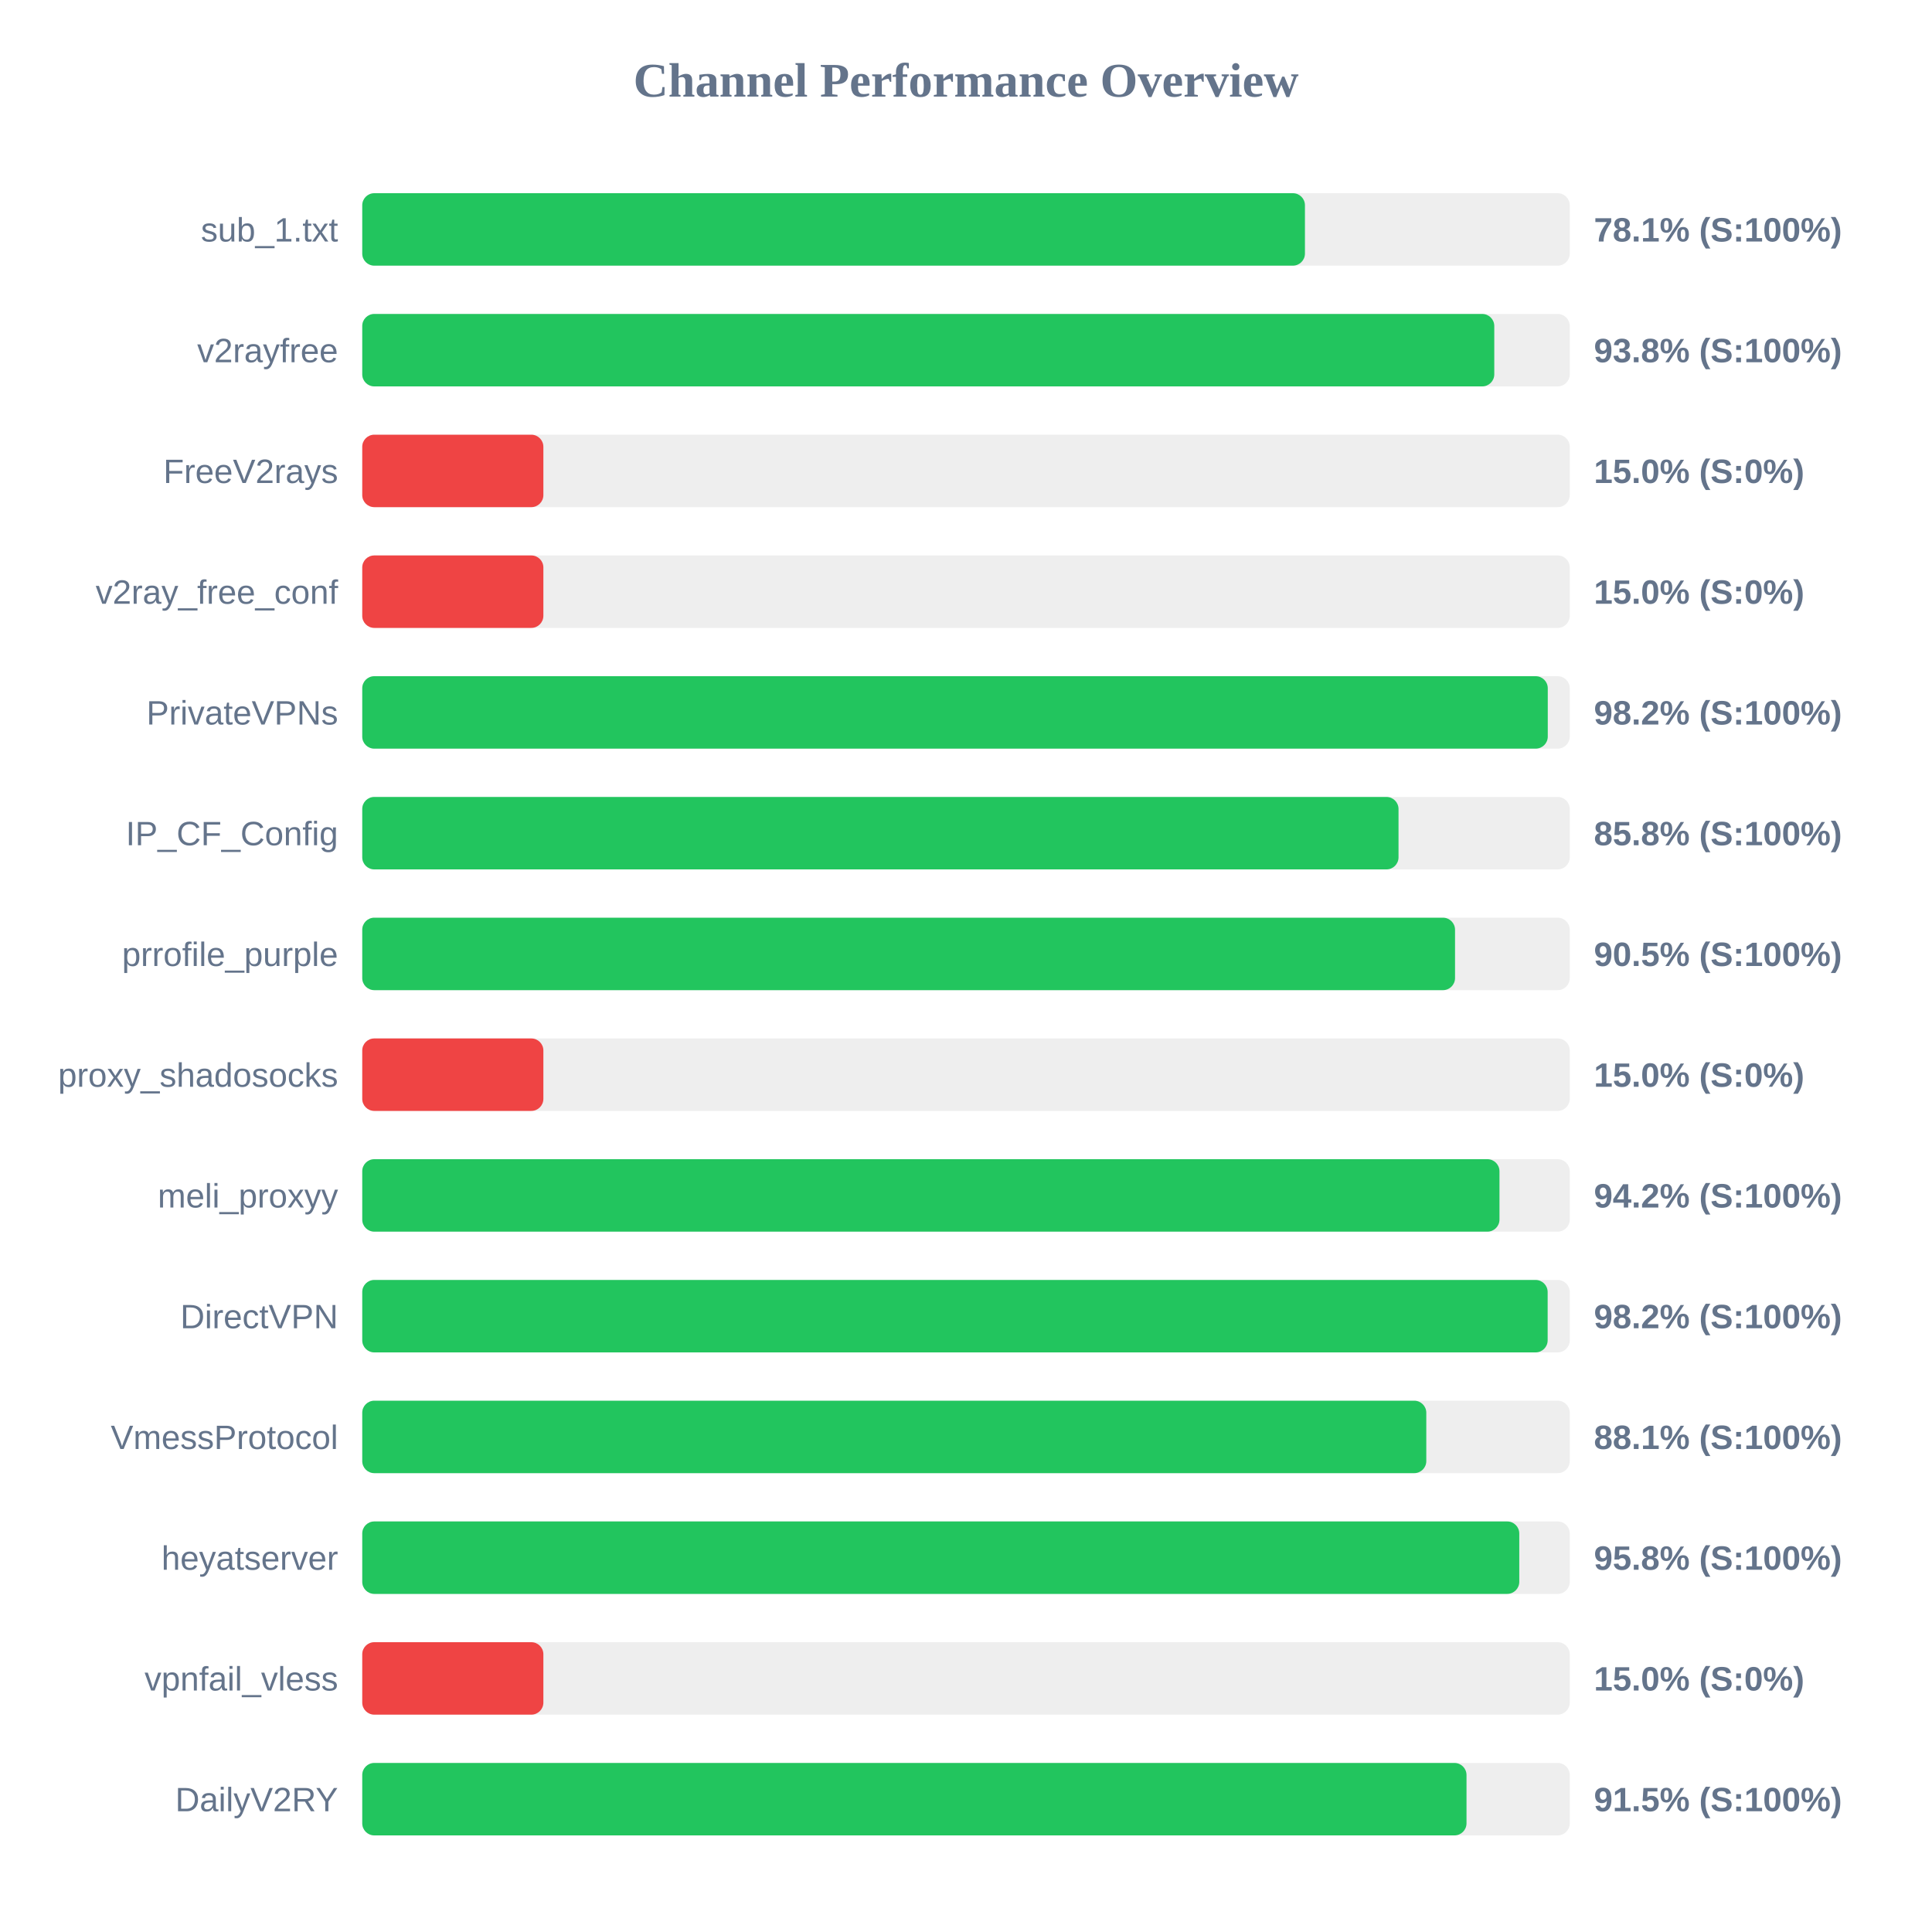
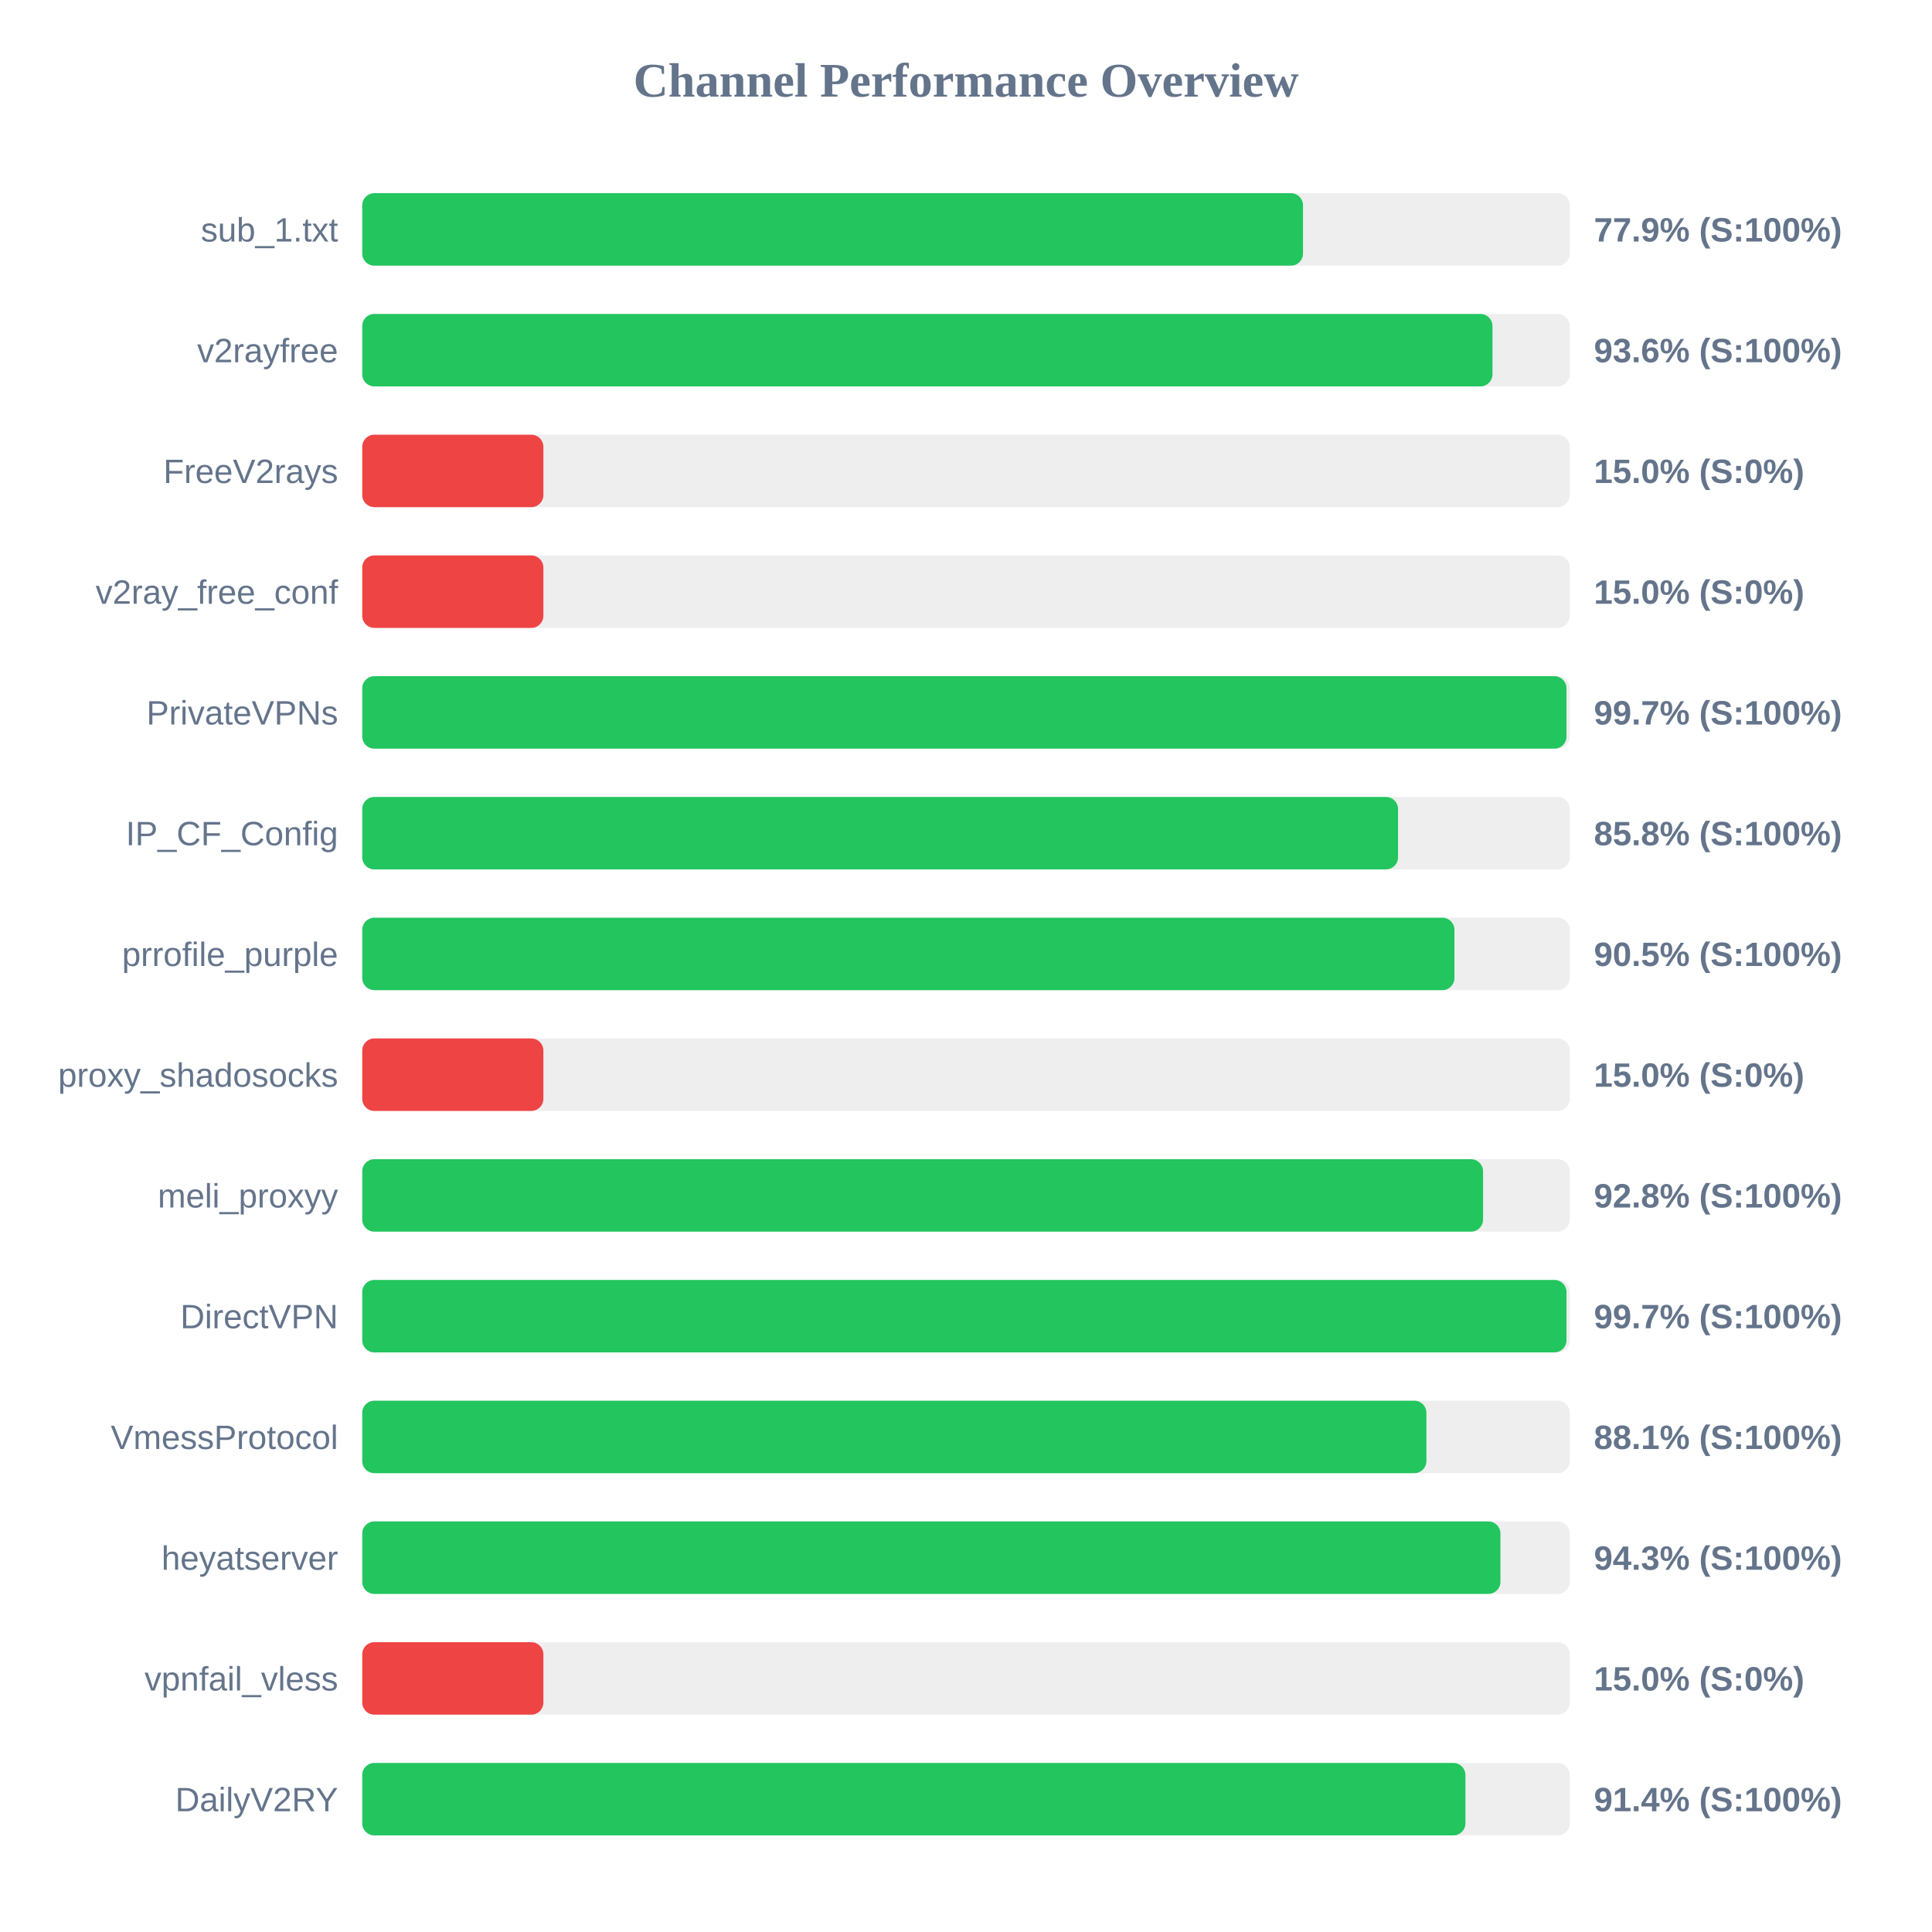
<svg xmlns="http://www.w3.org/2000/svg" width="800" height="800" version="1.1">
  <style>
        .row { font: 14px Arial; fill: #64748b; }
        .score { font: bold 14px Arial; fill: #64748b; }
    </style>
  <text x="400" y="40" text-anchor="middle" font-size="20px" font-weight="bold" fill="#64748b">Channel Performance Overview</text>
  <rect x="150" y="80" width="500" height="30" fill="#eee" rx="5" />
-   <rect x="150" y="80" width="390.35" height="30" fill="#22c55e" rx="5" />
+   <rect x="150" y="80" width="389.55" height="30" fill="#22c55e" rx="5" />
  <text x="140" y="100" text-anchor="end" class="row">sub_1.txt</text>
-   <text x="660" y="100" text-anchor="start" class="score">78.1% (S:100%)</text>
+   <text x="660" y="100" text-anchor="start" class="score">77.9% (S:100%)</text>
  <rect x="150" y="130" width="500" height="30" fill="#eee" rx="5" />
-   <rect x="150" y="130" width="468.75" height="30" fill="#22c55e" rx="5" />
+   <rect x="150" y="130" width="468.0" height="30" fill="#22c55e" rx="5" />
  <text x="140" y="150" text-anchor="end" class="row">v2rayfree</text>
-   <text x="660" y="150" text-anchor="start" class="score">93.8% (S:100%)</text>
+   <text x="660" y="150" text-anchor="start" class="score">93.6% (S:100%)</text>
  <rect x="150" y="180" width="500" height="30" fill="#eee" rx="5" />
  <rect x="150" y="180" width="75.0" height="30" fill="#ef4444" rx="5" />
  <text x="140" y="200" text-anchor="end" class="row">FreeV2rays</text>
  <text x="660" y="200" text-anchor="start" class="score">15.0% (S:0%)</text>
  <rect x="150" y="230" width="500" height="30" fill="#eee" rx="5" />
  <rect x="150" y="230" width="75.0" height="30" fill="#ef4444" rx="5" />
  <text x="140" y="250" text-anchor="end" class="row">v2ray_free_conf</text>
  <text x="660" y="250" text-anchor="start" class="score">15.0% (S:0%)</text>
  <rect x="150" y="280" width="500" height="30" fill="#eee" rx="5" />
-   <rect x="150" y="280" width="490.9" height="30" fill="#22c55e" rx="5" />
+   <rect x="150" y="280" width="498.65" height="30" fill="#22c55e" rx="5" />
  <text x="140" y="300" text-anchor="end" class="row">PrivateVPNs</text>
-   <text x="660" y="300" text-anchor="start" class="score">98.2% (S:100%)</text>
+   <text x="660" y="300" text-anchor="start" class="score">99.7% (S:100%)</text>
  <rect x="150" y="330" width="500" height="30" fill="#eee" rx="5" />
-   <rect x="150" y="330" width="429.1" height="30" fill="#22c55e" rx="5" />
+   <rect x="150" y="330" width="428.9" height="30" fill="#22c55e" rx="5" />
  <text x="140" y="350" text-anchor="end" class="row">IP_CF_Config</text>
  <text x="660" y="350" text-anchor="start" class="score">85.8% (S:100%)</text>
  <rect x="150" y="380" width="500" height="30" fill="#eee" rx="5" />
-   <rect x="150" y="380" width="452.5" height="30" fill="#22c55e" rx="5" />
+   <rect x="150" y="380" width="452.25" height="30" fill="#22c55e" rx="5" />
  <text x="140" y="400" text-anchor="end" class="row">prrofile_purple</text>
  <text x="660" y="400" text-anchor="start" class="score">90.5% (S:100%)</text>
  <rect x="150" y="430" width="500" height="30" fill="#eee" rx="5" />
  <rect x="150" y="430" width="75.0" height="30" fill="#ef4444" rx="5" />
  <text x="140" y="450" text-anchor="end" class="row">proxy_shadosocks</text>
  <text x="660" y="450" text-anchor="start" class="score">15.0% (S:0%)</text>
  <rect x="150" y="480" width="500" height="30" fill="#eee" rx="5" />
-   <rect x="150" y="480" width="470.9" height="30" fill="#22c55e" rx="5" />
+   <rect x="150" y="480" width="464.1" height="30" fill="#22c55e" rx="5" />
  <text x="140" y="500" text-anchor="end" class="row">meli_proxyy</text>
-   <text x="660" y="500" text-anchor="start" class="score">94.2% (S:100%)</text>
+   <text x="660" y="500" text-anchor="start" class="score">92.8% (S:100%)</text>
  <rect x="150" y="530" width="500" height="30" fill="#eee" rx="5" />
-   <rect x="150" y="530" width="490.85" height="30" fill="#22c55e" rx="5" />
+   <rect x="150" y="530" width="498.65" height="30" fill="#22c55e" rx="5" />
  <text x="140" y="550" text-anchor="end" class="row">DirectVPN</text>
-   <text x="660" y="550" text-anchor="start" class="score">98.2% (S:100%)</text>
+   <text x="660" y="550" text-anchor="start" class="score">99.7% (S:100%)</text>
  <rect x="150" y="580" width="500" height="30" fill="#eee" rx="5" />
-   <rect x="150" y="580" width="440.6" height="30" fill="#22c55e" rx="5" />
+   <rect x="150" y="580" width="440.65" height="30" fill="#22c55e" rx="5" />
  <text x="140" y="600" text-anchor="end" class="row">VmessProtocol</text>
  <text x="660" y="600" text-anchor="start" class="score">88.1% (S:100%)</text>
  <rect x="150" y="630" width="500" height="30" fill="#eee" rx="5" />
-   <rect x="150" y="630" width="479.1" height="30" fill="#22c55e" rx="5" />
+   <rect x="150" y="630" width="471.3" height="30" fill="#22c55e" rx="5" />
  <text x="140" y="650" text-anchor="end" class="row">heyatserver</text>
-   <text x="660" y="650" text-anchor="start" class="score">95.8% (S:100%)</text>
+   <text x="660" y="650" text-anchor="start" class="score">94.3% (S:100%)</text>
  <rect x="150" y="680" width="500" height="30" fill="#eee" rx="5" />
  <rect x="150" y="680" width="75.0" height="30" fill="#ef4444" rx="5" />
  <text x="140" y="700" text-anchor="end" class="row">vpnfail_vless</text>
  <text x="660" y="700" text-anchor="start" class="score">15.0% (S:0%)</text>
  <rect x="150" y="730" width="500" height="30" fill="#eee" rx="5" />
-   <rect x="150" y="730" width="457.25" height="30" fill="#22c55e" rx="5" />
+   <rect x="150" y="730" width="456.8" height="30" fill="#22c55e" rx="5" />
  <text x="140" y="750" text-anchor="end" class="row">DailyV2RY</text>
-   <text x="660" y="750" text-anchor="start" class="score">91.5% (S:100%)</text>
+   <text x="660" y="750" text-anchor="start" class="score">91.4% (S:100%)</text>
</svg>
